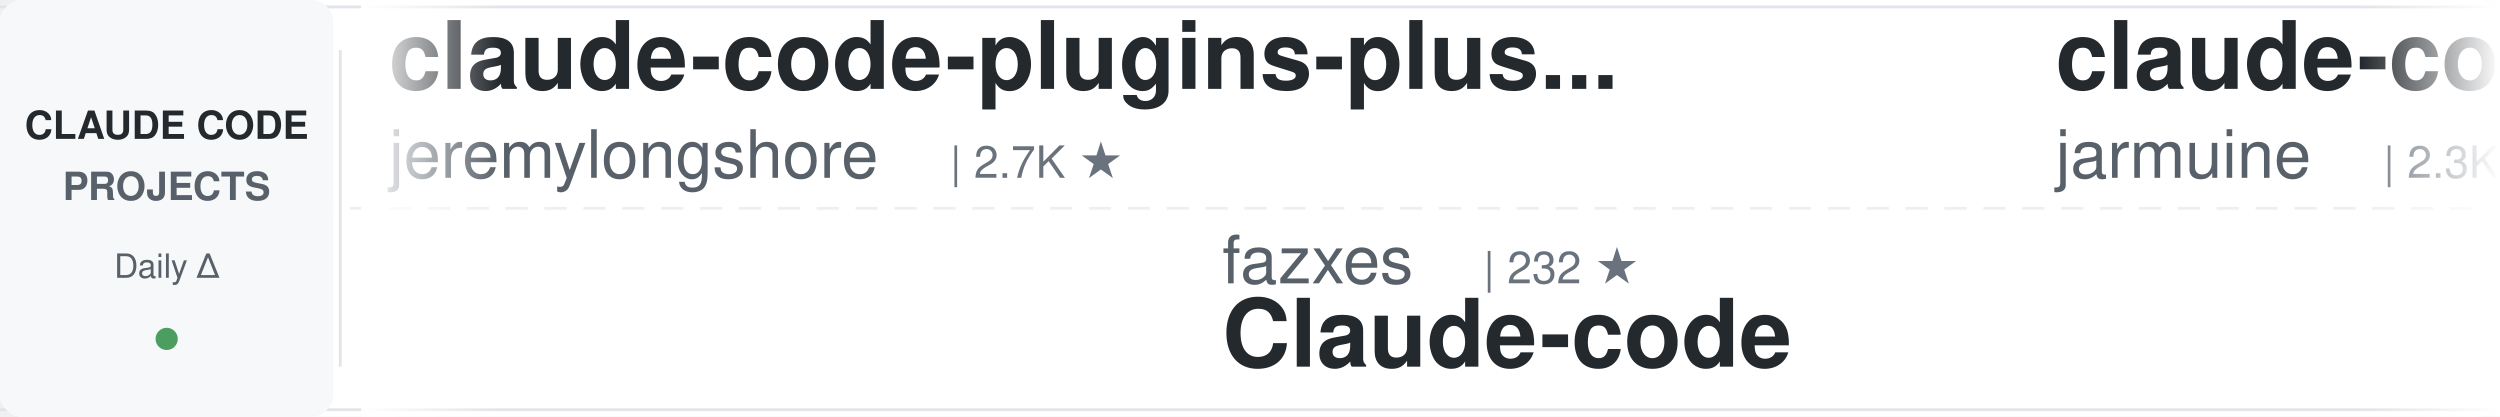
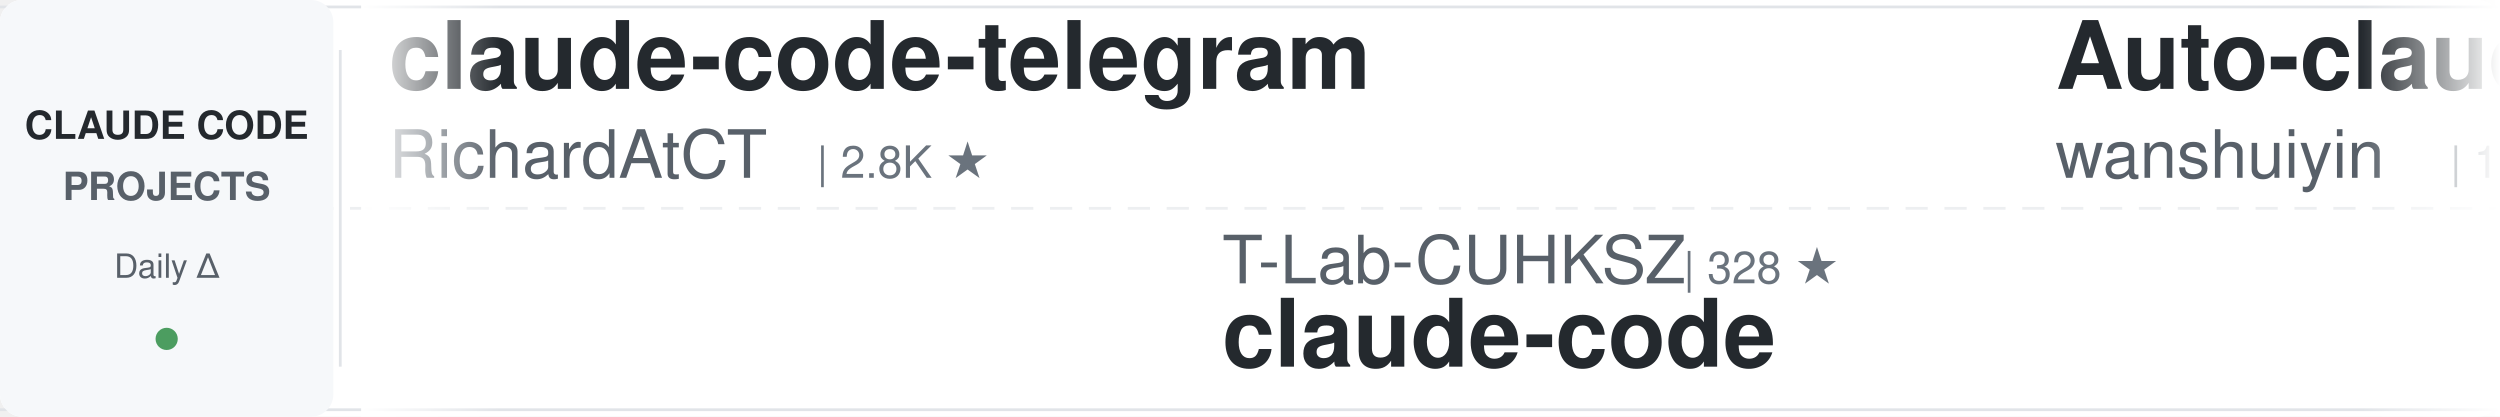
<svg xmlns="http://www.w3.org/2000/svg" width="900" height="150">
  <defs>
    <linearGradient id="awesomeLeftFade" x1="0%" y1="0%" x2="100%" y2="0%">
      <stop offset="0%" style="stop-color:#ffffff;stop-opacity:1" />
      <stop offset="100%" style="stop-color:#ffffff;stop-opacity:0" />
    </linearGradient>
    <linearGradient id="awesomeRightFade" x1="0%" y1="0%" x2="100%" y2="0%">
      <stop offset="0%" style="stop-color:#ffffff;stop-opacity:0" />
      <stop offset="100%" style="stop-color:#ffffff;stop-opacity:1" />
    </linearGradient>
  </defs>
  <rect width="900" height="150" fill="#ffffff" rx="8" />
  <rect x="0" y="2" width="900" height="1" fill="#e1e4e8" />
  <rect x="0" y="147" width="900" height="1" fill="#e1e4e8" />
  <line x1="0" y1="75" x2="900" y2="75" stroke="#e1e4e8" stroke-width="1" stroke-dasharray="8 6" opacity="0.6" />
  <rect x="0" y="0" width="120" height="150" fill="#f6f8fa" rx="8" />
  <text x="60" y="50" font-family="-apple-system, BlinkMacSystemFont, 'Segoe UI', Helvetica, Arial, sans-serif" font-size="14" font-weight="600" fill="#24292e" text-anchor="middle">CLAUDE CODE</text>
  <text x="60" y="72" font-family="-apple-system, BlinkMacSystemFont, 'Segoe UI', Helvetica, Arial, sans-serif" font-size="14" font-weight="600" fill="#586069" text-anchor="middle">PROJECTS</text>
  <text x="60" y="100" font-family="-apple-system, BlinkMacSystemFont, 'Segoe UI', Helvetica, Arial, sans-serif" font-size="12" font-weight="500" fill="#586069" text-anchor="middle">Daily Δ</text>
  <circle cx="60" cy="122" r="4" fill="#22863a" opacity="0.8" />
  <rect x="122" y="18" width="1" height="114" fill="#e1e4e8" />
  <clipPath id="awesomeTickerClip">
    <rect x="130" y="0" width="770" height="150" />
  </clipPath>
  <g clip-path="url(#awesomeTickerClip)">
    <g id="awesomeTickerItems">
      <animateTransform attributeName="transform" attributeType="XML" type="translate" from="0 0" to="-3000 0" dur="54s" repeatCount="indefinite" />
      <g transform="translate(0, 0)">
-         <text x="140" y="32" font-family="-apple-system, BlinkMacSystemFont, 'Segoe UI', Helvetica, Arial, sans-serif" font-size="34" font-weight="600" fill="#24292e">claude-code-plugins-plus...</text>
-         <text x="140" y="64" font-family="-apple-system, BlinkMacSystemFont, 'Segoe UI', Helvetica, Arial, sans-serif" font-size="24" font-weight="400" fill="#586069">jeremylongshore</text>
-         <text x="342" y="64" font-family="-apple-system, BlinkMacSystemFont, 'Segoe UI', Helvetica, Arial, sans-serif" font-size="16" font-weight="500" fill="#6a737d">| 2.7K ★</text>
+         <text x="140" y="32" font-family="-apple-system, BlinkMacSystemFont, 'Segoe UI', Helvetica, Arial, sans-serif" font-size="34" font-weight="600" fill="#24292e">claude-code-telegram</text>
+         <text x="140" y="64" font-family="-apple-system, BlinkMacSystemFont, 'Segoe UI', Helvetica, Arial, sans-serif" font-size="24" font-weight="400" fill="#586069">RichardAtCT</text>
+         <text x="294" y="64" font-family="-apple-system, BlinkMacSystemFont, 'Segoe UI', Helvetica, Arial, sans-serif" font-size="16" font-weight="500" fill="#6a737d">| 2.8K ★</text>
      </g>
      <g transform="translate(300, 0)">
-         <text x="140" y="102" font-family="-apple-system, BlinkMacSystemFont, 'Segoe UI', Helvetica, Arial, sans-serif" font-size="24" font-weight="400" fill="#586069">fazxes</text>
-         <text x="234" y="102" font-family="-apple-system, BlinkMacSystemFont, 'Segoe UI', Helvetica, Arial, sans-serif" font-size="16" font-weight="500" fill="#6a737d">| 232 ★</text>
-         <text x="140" y="132" font-family="-apple-system, BlinkMacSystemFont, 'Segoe UI', Helvetica, Arial, sans-serif" font-size="34" font-weight="600" fill="#24292e">Claude-code</text>
+         <text x="140" y="102" font-family="-apple-system, BlinkMacSystemFont, 'Segoe UI', Helvetica, Arial, sans-serif" font-size="24" font-weight="400" fill="#586069">T-Lab-CUHKSZ</text>
+         <text x="306" y="102" font-family="-apple-system, BlinkMacSystemFont, 'Segoe UI', Helvetica, Arial, sans-serif" font-size="16" font-weight="500" fill="#6a737d">| 328 ★</text>
+         <text x="140" y="132" font-family="-apple-system, BlinkMacSystemFont, 'Segoe UI', Helvetica, Arial, sans-serif" font-size="34" font-weight="600" fill="#24292e">claude-code</text>
      </g>
      <g transform="translate(600, 0)">
-         <text x="140" y="32" font-family="-apple-system, BlinkMacSystemFont, 'Segoe UI', Helvetica, Arial, sans-serif" font-size="34" font-weight="600" fill="#24292e">claude-code</text>
-         <text x="140" y="64" font-family="-apple-system, BlinkMacSystemFont, 'Segoe UI', Helvetica, Arial, sans-serif" font-size="24" font-weight="400" fill="#586069">jarmuine</text>
-         <text x="258" y="64" font-family="-apple-system, BlinkMacSystemFont, 'Segoe UI', Helvetica, Arial, sans-serif" font-size="16" font-weight="500" fill="#6a737d">| 2.3K ★</text>
-         <text x="335" y="64" font-family="-apple-system, BlinkMacSystemFont, 'Segoe UI', Helvetica, Arial, sans-serif" font-size="16" font-weight="500" fill="#22863a"> +1</text>
+         <text x="140" y="32" font-family="-apple-system, BlinkMacSystemFont, 'Segoe UI', Helvetica, Arial, sans-serif" font-size="34" font-weight="600" fill="#24292e">Auto-claude-code-researc...</text>
+         <text x="140" y="64" font-family="-apple-system, BlinkMacSystemFont, 'Segoe UI', Helvetica, Arial, sans-serif" font-size="24" font-weight="400" fill="#586069">wanshuiyin</text>
+         <text x="282" y="64" font-family="-apple-system, BlinkMacSystemFont, 'Segoe UI', Helvetica, Arial, sans-serif" font-size="16" font-weight="500" fill="#6a737d">| 15.3K ★</text>
+         <text x="368" y="64" font-family="-apple-system, BlinkMacSystemFont, 'Segoe UI', Helvetica, Arial, sans-serif" font-size="16" font-weight="500" fill="#22863a"> +20</text>
      </g>
      <g transform="translate(900, 0)">
-         <text x="140" y="102" font-family="-apple-system, BlinkMacSystemFont, 'Segoe UI', Helvetica, Arial, sans-serif" font-size="24" font-weight="400" fill="#586069">alejandrobalderas</text>
-         <text x="366" y="102" font-family="-apple-system, BlinkMacSystemFont, 'Segoe UI', Helvetica, Arial, sans-serif" font-size="16" font-weight="500" fill="#6a737d">| 2.8K ★</text>
-         <text x="140" y="132" font-family="-apple-system, BlinkMacSystemFont, 'Segoe UI', Helvetica, Arial, sans-serif" font-size="34" font-weight="600" fill="#24292e">claude-code-from-source</text>
+         <text x="140" y="102" font-family="-apple-system, BlinkMacSystemFont, 'Segoe UI', Helvetica, Arial, sans-serif" font-size="24" font-weight="400" fill="#586069">codeaashu</text>
+         <text x="270" y="102" font-family="-apple-system, BlinkMacSystemFont, 'Segoe UI', Helvetica, Arial, sans-serif" font-size="16" font-weight="500" fill="#6a737d">| 3.3K ★</text>
+         <text x="347" y="102" font-family="-apple-system, BlinkMacSystemFont, 'Segoe UI', Helvetica, Arial, sans-serif" font-size="16" font-weight="500" fill="#22863a"> +2</text>
+         <text x="140" y="132" font-family="-apple-system, BlinkMacSystemFont, 'Segoe UI', Helvetica, Arial, sans-serif" font-size="34" font-weight="600" fill="#24292e">claude-code</text>
      </g>
      <g transform="translate(1200, 0)">
-         <text x="140" y="32" font-family="-apple-system, BlinkMacSystemFont, 'Segoe UI', Helvetica, Arial, sans-serif" font-size="34" font-weight="600" fill="#24292e">claude-code-router</text>
-         <text x="140" y="64" font-family="-apple-system, BlinkMacSystemFont, 'Segoe UI', Helvetica, Arial, sans-serif" font-size="24" font-weight="400" fill="#586069">musistudio</text>
-         <text x="282" y="64" font-family="-apple-system, BlinkMacSystemFont, 'Segoe UI', Helvetica, Arial, sans-serif" font-size="16" font-weight="500" fill="#6a737d">| 36.9K ★</text>
-         <text x="368" y="64" font-family="-apple-system, BlinkMacSystemFont, 'Segoe UI', Helvetica, Arial, sans-serif" font-size="16" font-weight="500" fill="#22863a"> +7</text>
+         <text x="140" y="32" font-family="-apple-system, BlinkMacSystemFont, 'Segoe UI', Helvetica, Arial, sans-serif" font-size="34" font-weight="600" fill="#24292e">pi-vs-claude-code</text>
+         <text x="140" y="64" font-family="-apple-system, BlinkMacSystemFont, 'Segoe UI', Helvetica, Arial, sans-serif" font-size="24" font-weight="400" fill="#586069">disler</text>
+         <text x="234" y="64" font-family="-apple-system, BlinkMacSystemFont, 'Segoe UI', Helvetica, Arial, sans-serif" font-size="16" font-weight="500" fill="#6a737d">| 1.6K ★</text>
+         <text x="311" y="64" font-family="-apple-system, BlinkMacSystemFont, 'Segoe UI', Helvetica, Arial, sans-serif" font-size="16" font-weight="500" fill="#22863a"> +3</text>
      </g>
      <g transform="translate(1500, 0)">
-         <text x="140" y="102" font-family="-apple-system, BlinkMacSystemFont, 'Segoe UI', Helvetica, Arial, sans-serif" font-size="24" font-weight="400" fill="#586069">repowise-dev</text>
-         <text x="306" y="102" font-family="-apple-system, BlinkMacSystemFont, 'Segoe UI', Helvetica, Arial, sans-serif" font-size="16" font-weight="500" fill="#6a737d">| 1.2K ★</text>
-         <text x="140" y="132" font-family="-apple-system, BlinkMacSystemFont, 'Segoe UI', Helvetica, Arial, sans-serif" font-size="34" font-weight="600" fill="#24292e">claude-code-prompts</text>
+         <text x="140" y="102" font-family="-apple-system, BlinkMacSystemFont, 'Segoe UI', Helvetica, Arial, sans-serif" font-size="24" font-weight="400" fill="#586069">VineeTagarwaL-code</text>
+         <text x="378" y="102" font-family="-apple-system, BlinkMacSystemFont, 'Segoe UI', Helvetica, Arial, sans-serif" font-size="16" font-weight="500" fill="#6a737d">| 274 ★</text>
+         <text x="140" y="132" font-family="-apple-system, BlinkMacSystemFont, 'Segoe UI', Helvetica, Arial, sans-serif" font-size="34" font-weight="600" fill="#24292e">claude-code</text>
      </g>
      <g transform="translate(1800, 0)">
-         <text x="140" y="32" font-family="-apple-system, BlinkMacSystemFont, 'Segoe UI', Helvetica, Arial, sans-serif" font-size="34" font-weight="600" fill="#24292e">collection-claude-code-s...</text>
-         <text x="140" y="64" font-family="-apple-system, BlinkMacSystemFont, 'Segoe UI', Helvetica, Arial, sans-serif" font-size="24" font-weight="400" fill="#586069">chauncygu</text>
-         <text x="270" y="64" font-family="-apple-system, BlinkMacSystemFont, 'Segoe UI', Helvetica, Arial, sans-serif" font-size="16" font-weight="500" fill="#6a737d">| 2.8K ★</text>
+         <text x="140" y="32" font-family="-apple-system, BlinkMacSystemFont, 'Segoe UI', Helvetica, Arial, sans-serif" font-size="34" font-weight="600" fill="#24292e">claude-code-skills</text>
+         <text x="140" y="64" font-family="-apple-system, BlinkMacSystemFont, 'Segoe UI', Helvetica, Arial, sans-serif" font-size="24" font-weight="400" fill="#586069">daymade</text>
+         <text x="246" y="64" font-family="-apple-system, BlinkMacSystemFont, 'Segoe UI', Helvetica, Arial, sans-serif" font-size="16" font-weight="500" fill="#6a737d">| 1.4K ★</text>
+         <text x="323" y="64" font-family="-apple-system, BlinkMacSystemFont, 'Segoe UI', Helvetica, Arial, sans-serif" font-size="16" font-weight="500" fill="#22863a"> +2</text>
      </g>
      <g transform="translate(2100, 0)">
-         <text x="140" y="102" font-family="-apple-system, BlinkMacSystemFont, 'Segoe UI', Helvetica, Arial, sans-serif" font-size="24" font-weight="400" fill="#586069">VILA-Lab</text>
-         <text x="258" y="102" font-family="-apple-system, BlinkMacSystemFont, 'Segoe UI', Helvetica, Arial, sans-serif" font-size="16" font-weight="500" fill="#6a737d">| 2.1K ★</text>
-         <text x="140" y="132" font-family="-apple-system, BlinkMacSystemFont, 'Segoe UI', Helvetica, Arial, sans-serif" font-size="34" font-weight="600" fill="#24292e">Dive-into-Claude-Code</text>
+         <text x="140" y="102" font-family="-apple-system, BlinkMacSystemFont, 'Segoe UI', Helvetica, Arial, sans-serif" font-size="24" font-weight="400" fill="#586069">jarmuine</text>
+         <text x="258" y="102" font-family="-apple-system, BlinkMacSystemFont, 'Segoe UI', Helvetica, Arial, sans-serif" font-size="16" font-weight="500" fill="#6a737d">| 2.3K ★</text>
+         <text x="335" y="102" font-family="-apple-system, BlinkMacSystemFont, 'Segoe UI', Helvetica, Arial, sans-serif" font-size="16" font-weight="500" fill="#22863a"> +2</text>
+         <text x="140" y="132" font-family="-apple-system, BlinkMacSystemFont, 'Segoe UI', Helvetica, Arial, sans-serif" font-size="34" font-weight="600" fill="#24292e">claude-code</text>
      </g>
      <g transform="translate(2400, 0)">
-         <text x="140" y="32" font-family="-apple-system, BlinkMacSystemFont, 'Segoe UI', Helvetica, Arial, sans-serif" font-size="34" font-weight="600" fill="#24292e">claude-code</text>
-         <text x="140" y="64" font-family="-apple-system, BlinkMacSystemFont, 'Segoe UI', Helvetica, Arial, sans-serif" font-size="24" font-weight="400" fill="#586069">anthropics</text>
-         <text x="282" y="64" font-family="-apple-system, BlinkMacSystemFont, 'Segoe UI', Helvetica, Arial, sans-serif" font-size="16" font-weight="500" fill="#6a737d">| 143.0K ★</text>
-         <text x="377" y="64" font-family="-apple-system, BlinkMacSystemFont, 'Segoe UI', Helvetica, Arial, sans-serif" font-size="16" font-weight="500" fill="#22863a"> +26</text>
+         <text x="140" y="32" font-family="-apple-system, BlinkMacSystemFont, 'Segoe UI', Helvetica, Arial, sans-serif" font-size="34" font-weight="600" fill="#24292e">claude-code-webui</text>
+         <text x="140" y="64" font-family="-apple-system, BlinkMacSystemFont, 'Segoe UI', Helvetica, Arial, sans-serif" font-size="24" font-weight="400" fill="#586069">sugyan</text>
+         <text x="234" y="64" font-family="-apple-system, BlinkMacSystemFont, 'Segoe UI', Helvetica, Arial, sans-serif" font-size="16" font-weight="500" fill="#6a737d">| 1.1K ★</text>
      </g>
      <g transform="translate(2700, 0)">
-         <text x="140" y="102" font-family="-apple-system, BlinkMacSystemFont, 'Segoe UI', Helvetica, Arial, sans-serif" font-size="24" font-weight="400" fill="#586069">oboard</text>
-         <text x="234" y="102" font-family="-apple-system, BlinkMacSystemFont, 'Segoe UI', Helvetica, Arial, sans-serif" font-size="16" font-weight="500" fill="#6a737d">| 3.3K ★</text>
-         <text x="140" y="132" font-family="-apple-system, BlinkMacSystemFont, 'Segoe UI', Helvetica, Arial, sans-serif" font-size="34" font-weight="600" fill="#24292e">claude-code-rev</text>
+         <text x="140" y="102" font-family="-apple-system, BlinkMacSystemFont, 'Segoe UI', Helvetica, Arial, sans-serif" font-size="24" font-weight="400" fill="#586069">Chachamaru127</text>
+         <text x="318" y="102" font-family="-apple-system, BlinkMacSystemFont, 'Segoe UI', Helvetica, Arial, sans-serif" font-size="16" font-weight="500" fill="#6a737d">| 3.1K ★</text>
+         <text x="140" y="132" font-family="-apple-system, BlinkMacSystemFont, 'Segoe UI', Helvetica, Arial, sans-serif" font-size="34" font-weight="600" fill="#24292e">claude-code-harness</text>
      </g>
      <g transform="translate(3000, 0)">
-         <text x="140" y="32" font-family="-apple-system, BlinkMacSystemFont, 'Segoe UI', Helvetica, Arial, sans-serif" font-size="34" font-weight="600" fill="#24292e">claude-code-plugins-plus...</text>
-         <text x="140" y="64" font-family="-apple-system, BlinkMacSystemFont, 'Segoe UI', Helvetica, Arial, sans-serif" font-size="24" font-weight="400" fill="#586069">jeremylongshore</text>
-         <text x="342" y="64" font-family="-apple-system, BlinkMacSystemFont, 'Segoe UI', Helvetica, Arial, sans-serif" font-size="16" font-weight="500" fill="#6a737d">| 2.7K ★</text>
+         <text x="140" y="32" font-family="-apple-system, BlinkMacSystemFont, 'Segoe UI', Helvetica, Arial, sans-serif" font-size="34" font-weight="600" fill="#24292e">claude-code-telegram</text>
+         <text x="140" y="64" font-family="-apple-system, BlinkMacSystemFont, 'Segoe UI', Helvetica, Arial, sans-serif" font-size="24" font-weight="400" fill="#586069">RichardAtCT</text>
+         <text x="294" y="64" font-family="-apple-system, BlinkMacSystemFont, 'Segoe UI', Helvetica, Arial, sans-serif" font-size="16" font-weight="500" fill="#6a737d">| 2.8K ★</text>
      </g>
      <g transform="translate(3300, 0)">
-         <text x="140" y="102" font-family="-apple-system, BlinkMacSystemFont, 'Segoe UI', Helvetica, Arial, sans-serif" font-size="24" font-weight="400" fill="#586069">fazxes</text>
-         <text x="234" y="102" font-family="-apple-system, BlinkMacSystemFont, 'Segoe UI', Helvetica, Arial, sans-serif" font-size="16" font-weight="500" fill="#6a737d">| 232 ★</text>
-         <text x="140" y="132" font-family="-apple-system, BlinkMacSystemFont, 'Segoe UI', Helvetica, Arial, sans-serif" font-size="34" font-weight="600" fill="#24292e">Claude-code</text>
+         <text x="140" y="102" font-family="-apple-system, BlinkMacSystemFont, 'Segoe UI', Helvetica, Arial, sans-serif" font-size="24" font-weight="400" fill="#586069">T-Lab-CUHKSZ</text>
+         <text x="306" y="102" font-family="-apple-system, BlinkMacSystemFont, 'Segoe UI', Helvetica, Arial, sans-serif" font-size="16" font-weight="500" fill="#6a737d">| 328 ★</text>
+         <text x="140" y="132" font-family="-apple-system, BlinkMacSystemFont, 'Segoe UI', Helvetica, Arial, sans-serif" font-size="34" font-weight="600" fill="#24292e">claude-code</text>
      </g>
      <g transform="translate(3600, 0)">
-         <text x="140" y="32" font-family="-apple-system, BlinkMacSystemFont, 'Segoe UI', Helvetica, Arial, sans-serif" font-size="34" font-weight="600" fill="#24292e">claude-code</text>
-         <text x="140" y="64" font-family="-apple-system, BlinkMacSystemFont, 'Segoe UI', Helvetica, Arial, sans-serif" font-size="24" font-weight="400" fill="#586069">jarmuine</text>
-         <text x="258" y="64" font-family="-apple-system, BlinkMacSystemFont, 'Segoe UI', Helvetica, Arial, sans-serif" font-size="16" font-weight="500" fill="#6a737d">| 2.3K ★</text>
-         <text x="335" y="64" font-family="-apple-system, BlinkMacSystemFont, 'Segoe UI', Helvetica, Arial, sans-serif" font-size="16" font-weight="500" fill="#22863a"> +1</text>
+         <text x="140" y="32" font-family="-apple-system, BlinkMacSystemFont, 'Segoe UI', Helvetica, Arial, sans-serif" font-size="34" font-weight="600" fill="#24292e">Auto-claude-code-researc...</text>
+         <text x="140" y="64" font-family="-apple-system, BlinkMacSystemFont, 'Segoe UI', Helvetica, Arial, sans-serif" font-size="24" font-weight="400" fill="#586069">wanshuiyin</text>
+         <text x="282" y="64" font-family="-apple-system, BlinkMacSystemFont, 'Segoe UI', Helvetica, Arial, sans-serif" font-size="16" font-weight="500" fill="#6a737d">| 15.3K ★</text>
+         <text x="368" y="64" font-family="-apple-system, BlinkMacSystemFont, 'Segoe UI', Helvetica, Arial, sans-serif" font-size="16" font-weight="500" fill="#22863a"> +20</text>
      </g>
      <g transform="translate(3900, 0)">
-         <text x="140" y="102" font-family="-apple-system, BlinkMacSystemFont, 'Segoe UI', Helvetica, Arial, sans-serif" font-size="24" font-weight="400" fill="#586069">alejandrobalderas</text>
-         <text x="366" y="102" font-family="-apple-system, BlinkMacSystemFont, 'Segoe UI', Helvetica, Arial, sans-serif" font-size="16" font-weight="500" fill="#6a737d">| 2.8K ★</text>
-         <text x="140" y="132" font-family="-apple-system, BlinkMacSystemFont, 'Segoe UI', Helvetica, Arial, sans-serif" font-size="34" font-weight="600" fill="#24292e">claude-code-from-source</text>
+         <text x="140" y="102" font-family="-apple-system, BlinkMacSystemFont, 'Segoe UI', Helvetica, Arial, sans-serif" font-size="24" font-weight="400" fill="#586069">codeaashu</text>
+         <text x="270" y="102" font-family="-apple-system, BlinkMacSystemFont, 'Segoe UI', Helvetica, Arial, sans-serif" font-size="16" font-weight="500" fill="#6a737d">| 3.3K ★</text>
+         <text x="347" y="102" font-family="-apple-system, BlinkMacSystemFont, 'Segoe UI', Helvetica, Arial, sans-serif" font-size="16" font-weight="500" fill="#22863a"> +2</text>
+         <text x="140" y="132" font-family="-apple-system, BlinkMacSystemFont, 'Segoe UI', Helvetica, Arial, sans-serif" font-size="34" font-weight="600" fill="#24292e">claude-code</text>
      </g>
    </g>
  </g>
  <rect x="130" y="0" width="50" height="150" fill="url(#awesomeLeftFade)" />
  <rect x="850" y="0" width="50" height="150" fill="url(#awesomeRightFade)" />
</svg>
